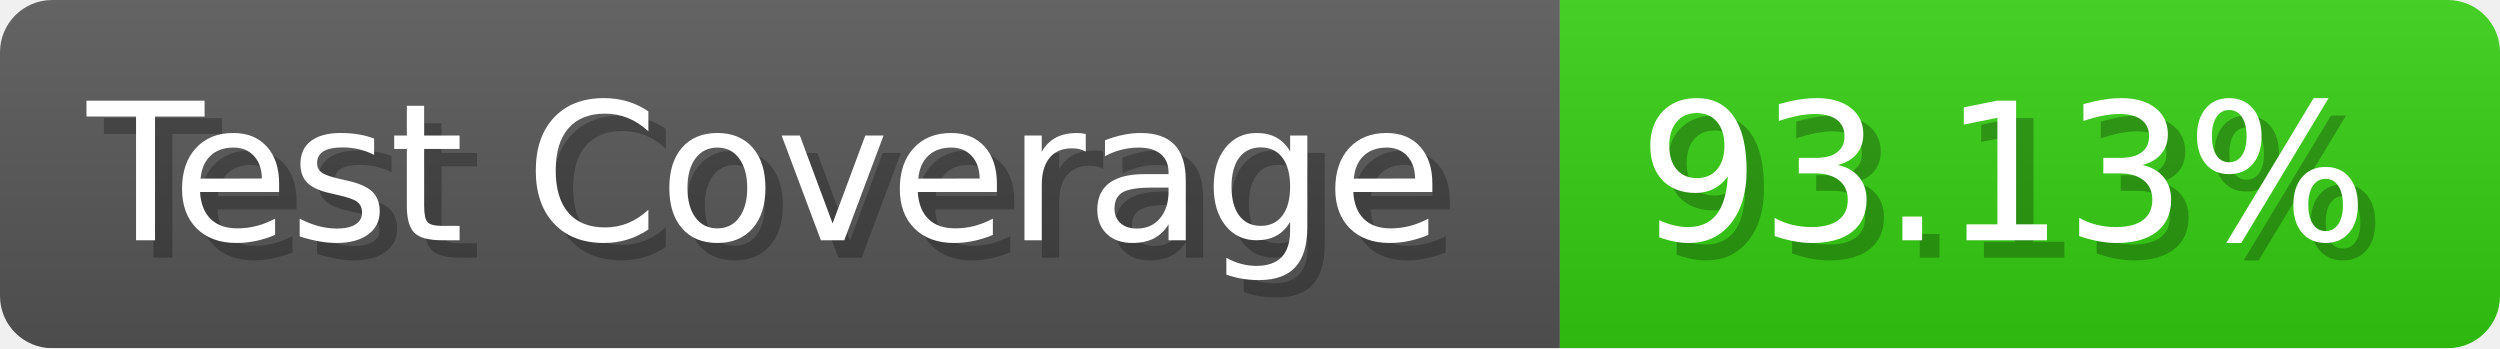
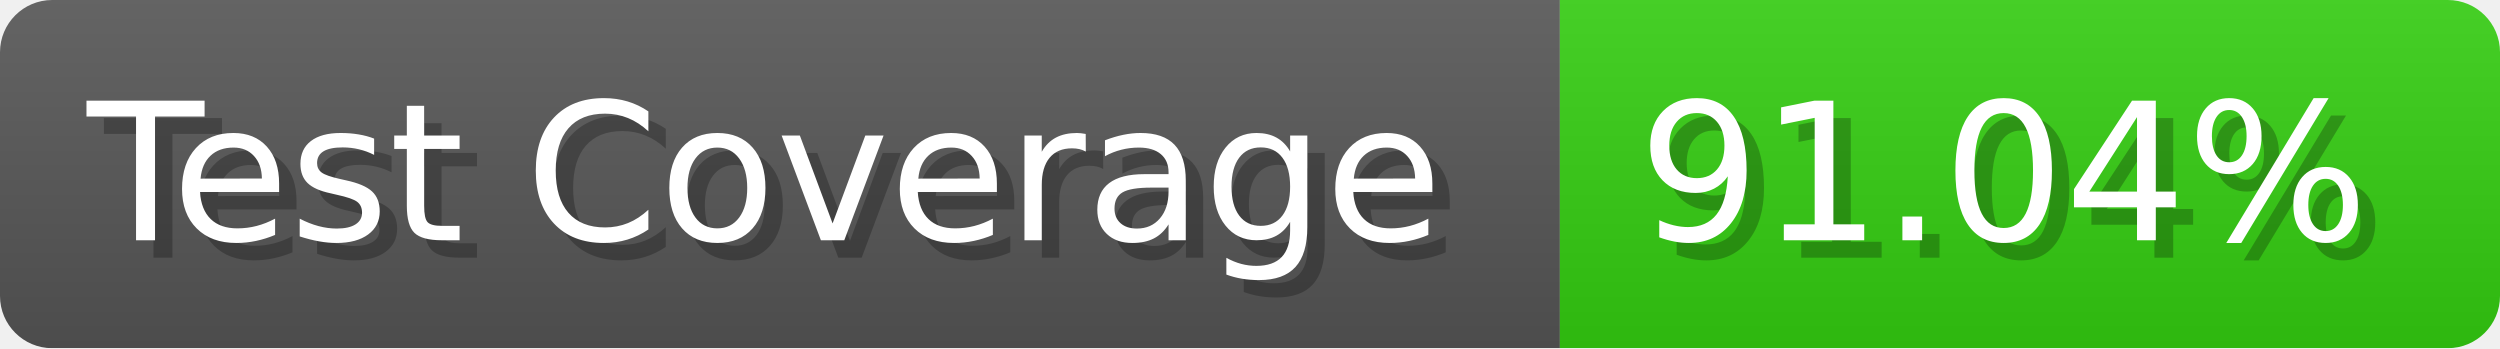
- <svg xmlns="http://www.w3.org/2000/svg" width="143.6" height="20" viewBox="0 0 1436 200" role="img" aria-label="Test Coverage: 93.13%">
+ <svg xmlns="http://www.w3.org/2000/svg" width="143.6" height="20" viewBox="0 0 1436 200" role="img" aria-label="Test Coverage: 91.04%">
  <linearGradient id="a" x2="0" y2="100%">
    <stop offset="0" stop-opacity=".1" stop-color="#EEE" />
    <stop offset="1" stop-opacity=".1" />
  </linearGradient>
  <mask id="m">
    <rect width="1436" height="200" rx="30" fill="#FFF" />
  </mask>
  <g mask="url(#m)">
    <rect width="896" height="200" fill="#555" />
    <rect width="540" height="200" fill="#3C1" x="896" />
    <rect width="1436" height="200" fill="url(#a)" />
  </g>
  <g aria-hidden="true" fill="#fff" text-anchor="start" font-family="Verdana,DejaVu Sans,sans-serif" font-size="110">
    <text x="60" y="148" textLength="796" fill="#000" opacity="0.25">Test Coverage</text>
    <text x="50" y="138" textLength="796">Test Coverage</text>
-     <text x="951" y="148" textLength="440" fill="#000" opacity="0.25">93.13%</text>
-     <text x="941" y="138" textLength="440">93.13%</text>
+     <text x="951" y="148" textLength="440" fill="#000" opacity="0.25">91.04%</text>
+     <text x="941" y="138" textLength="440">91.04%</text>
  </g>
</svg>
